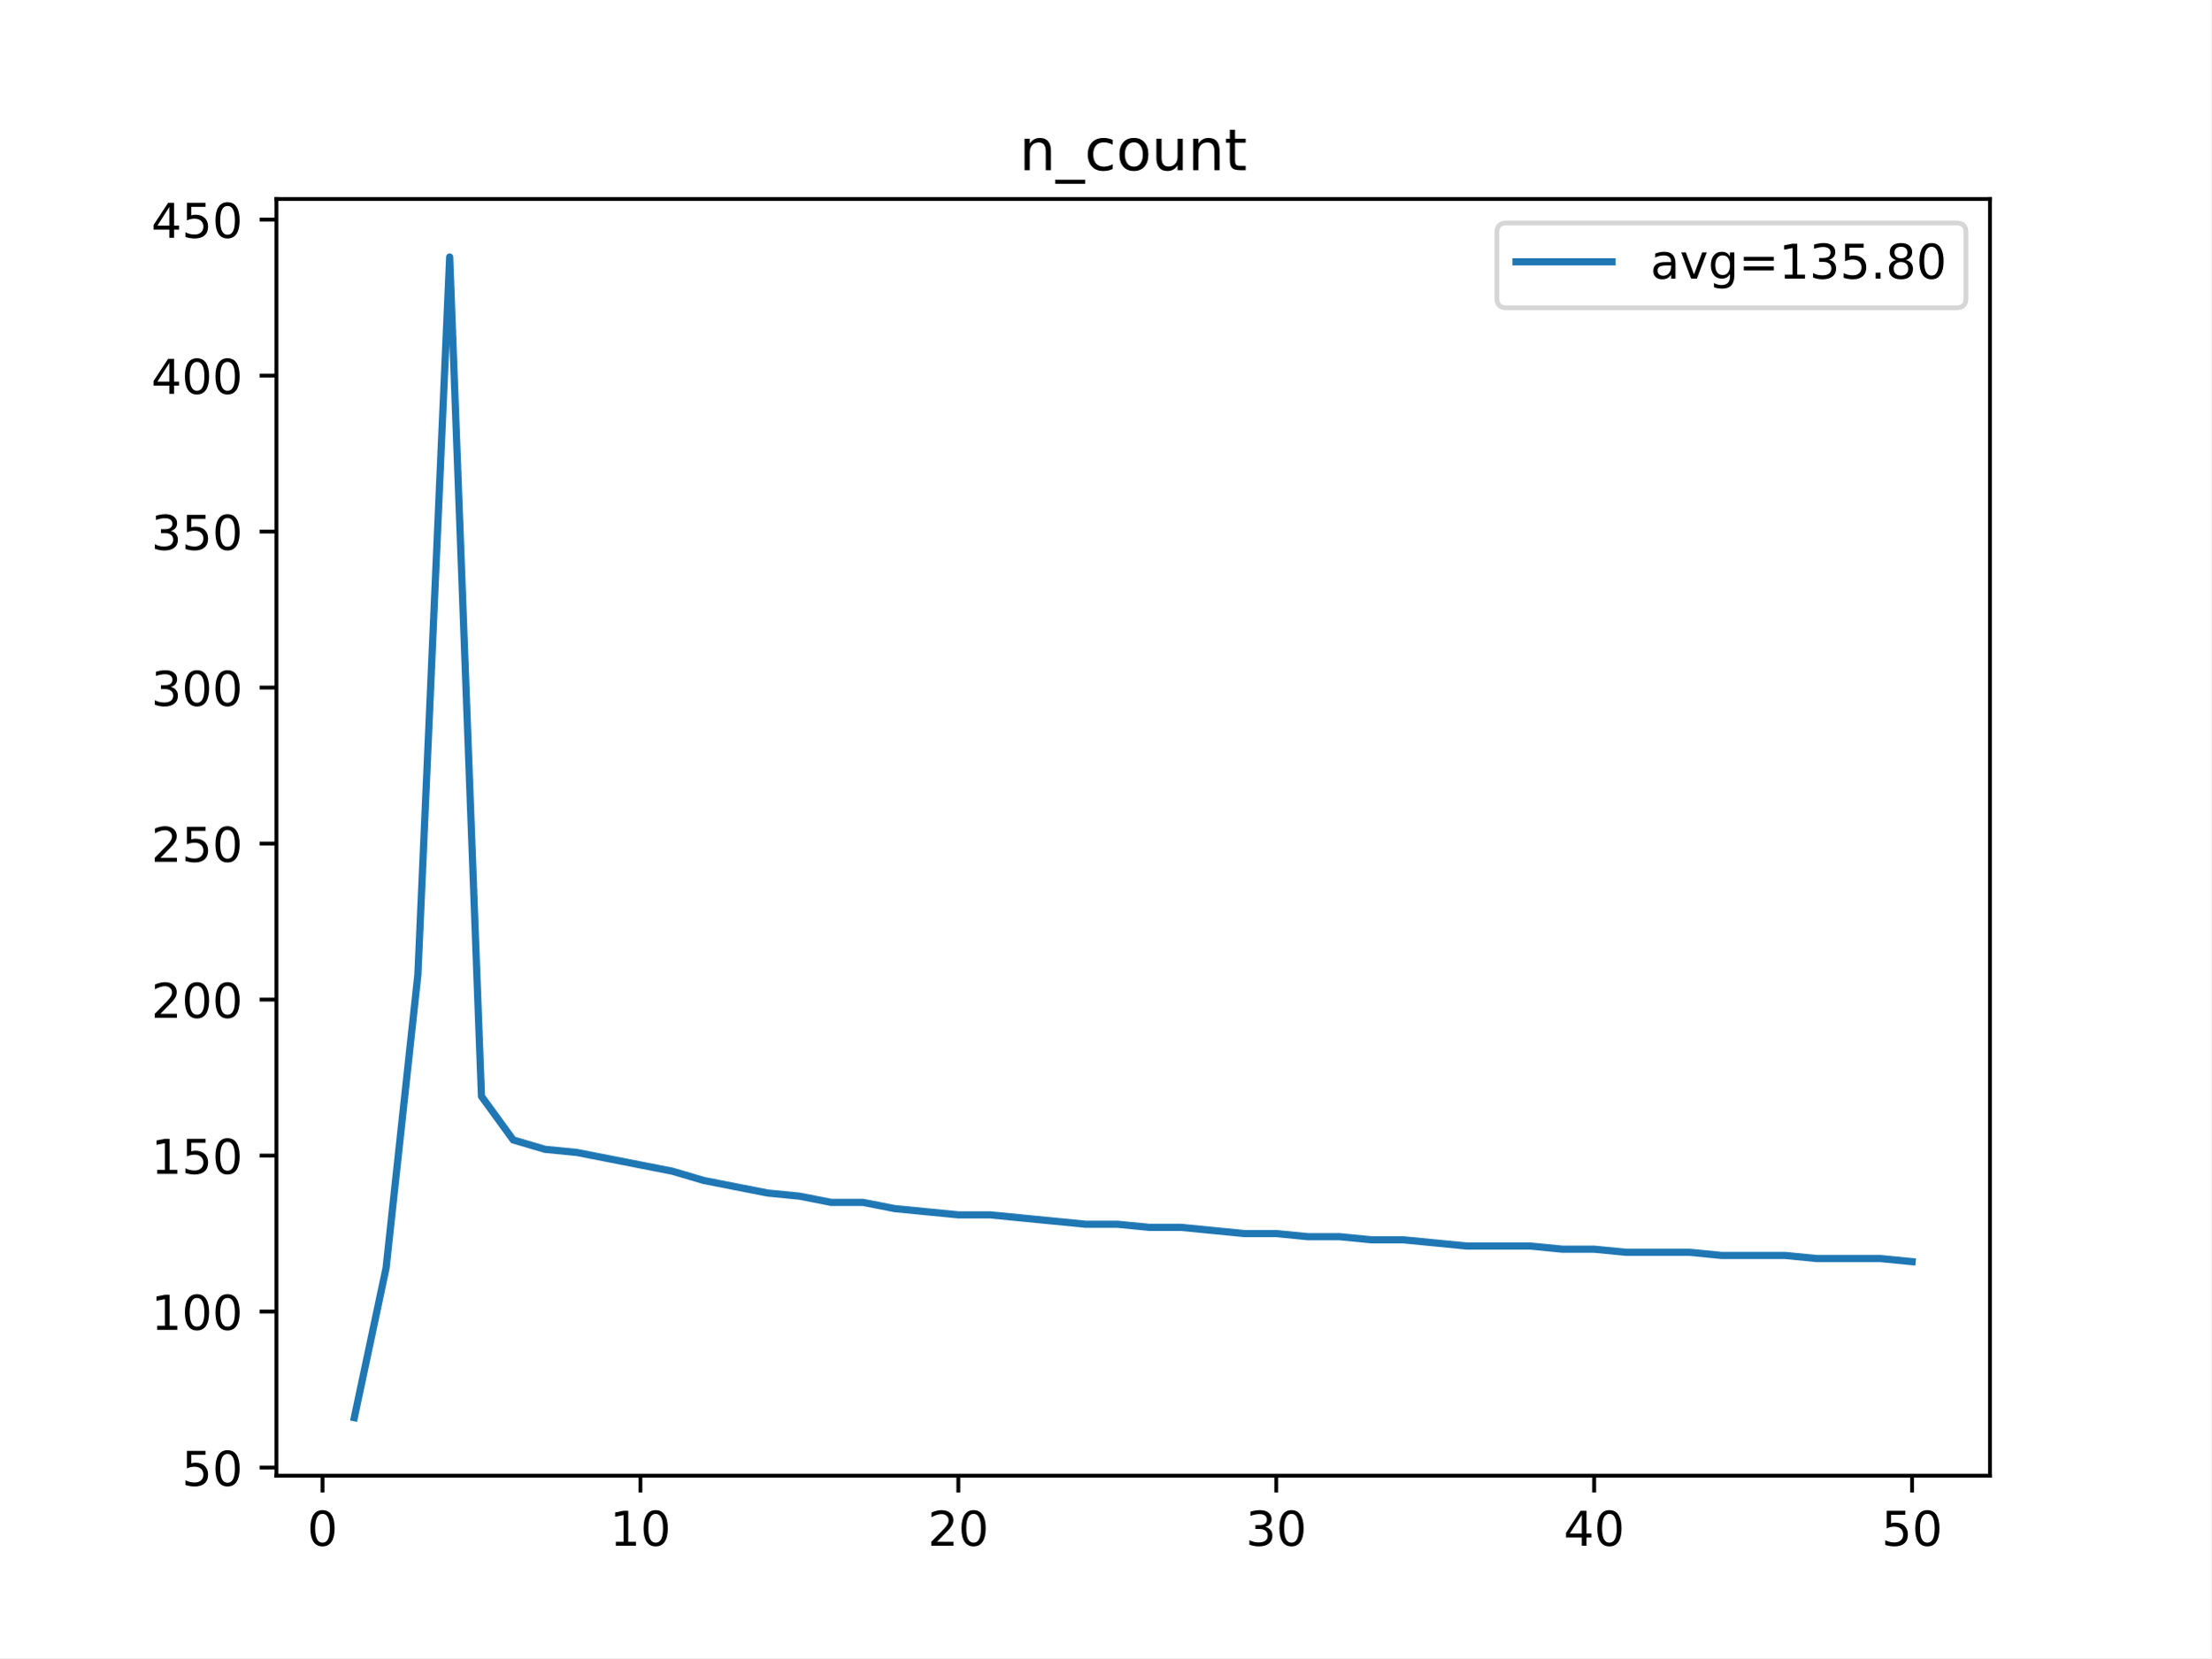
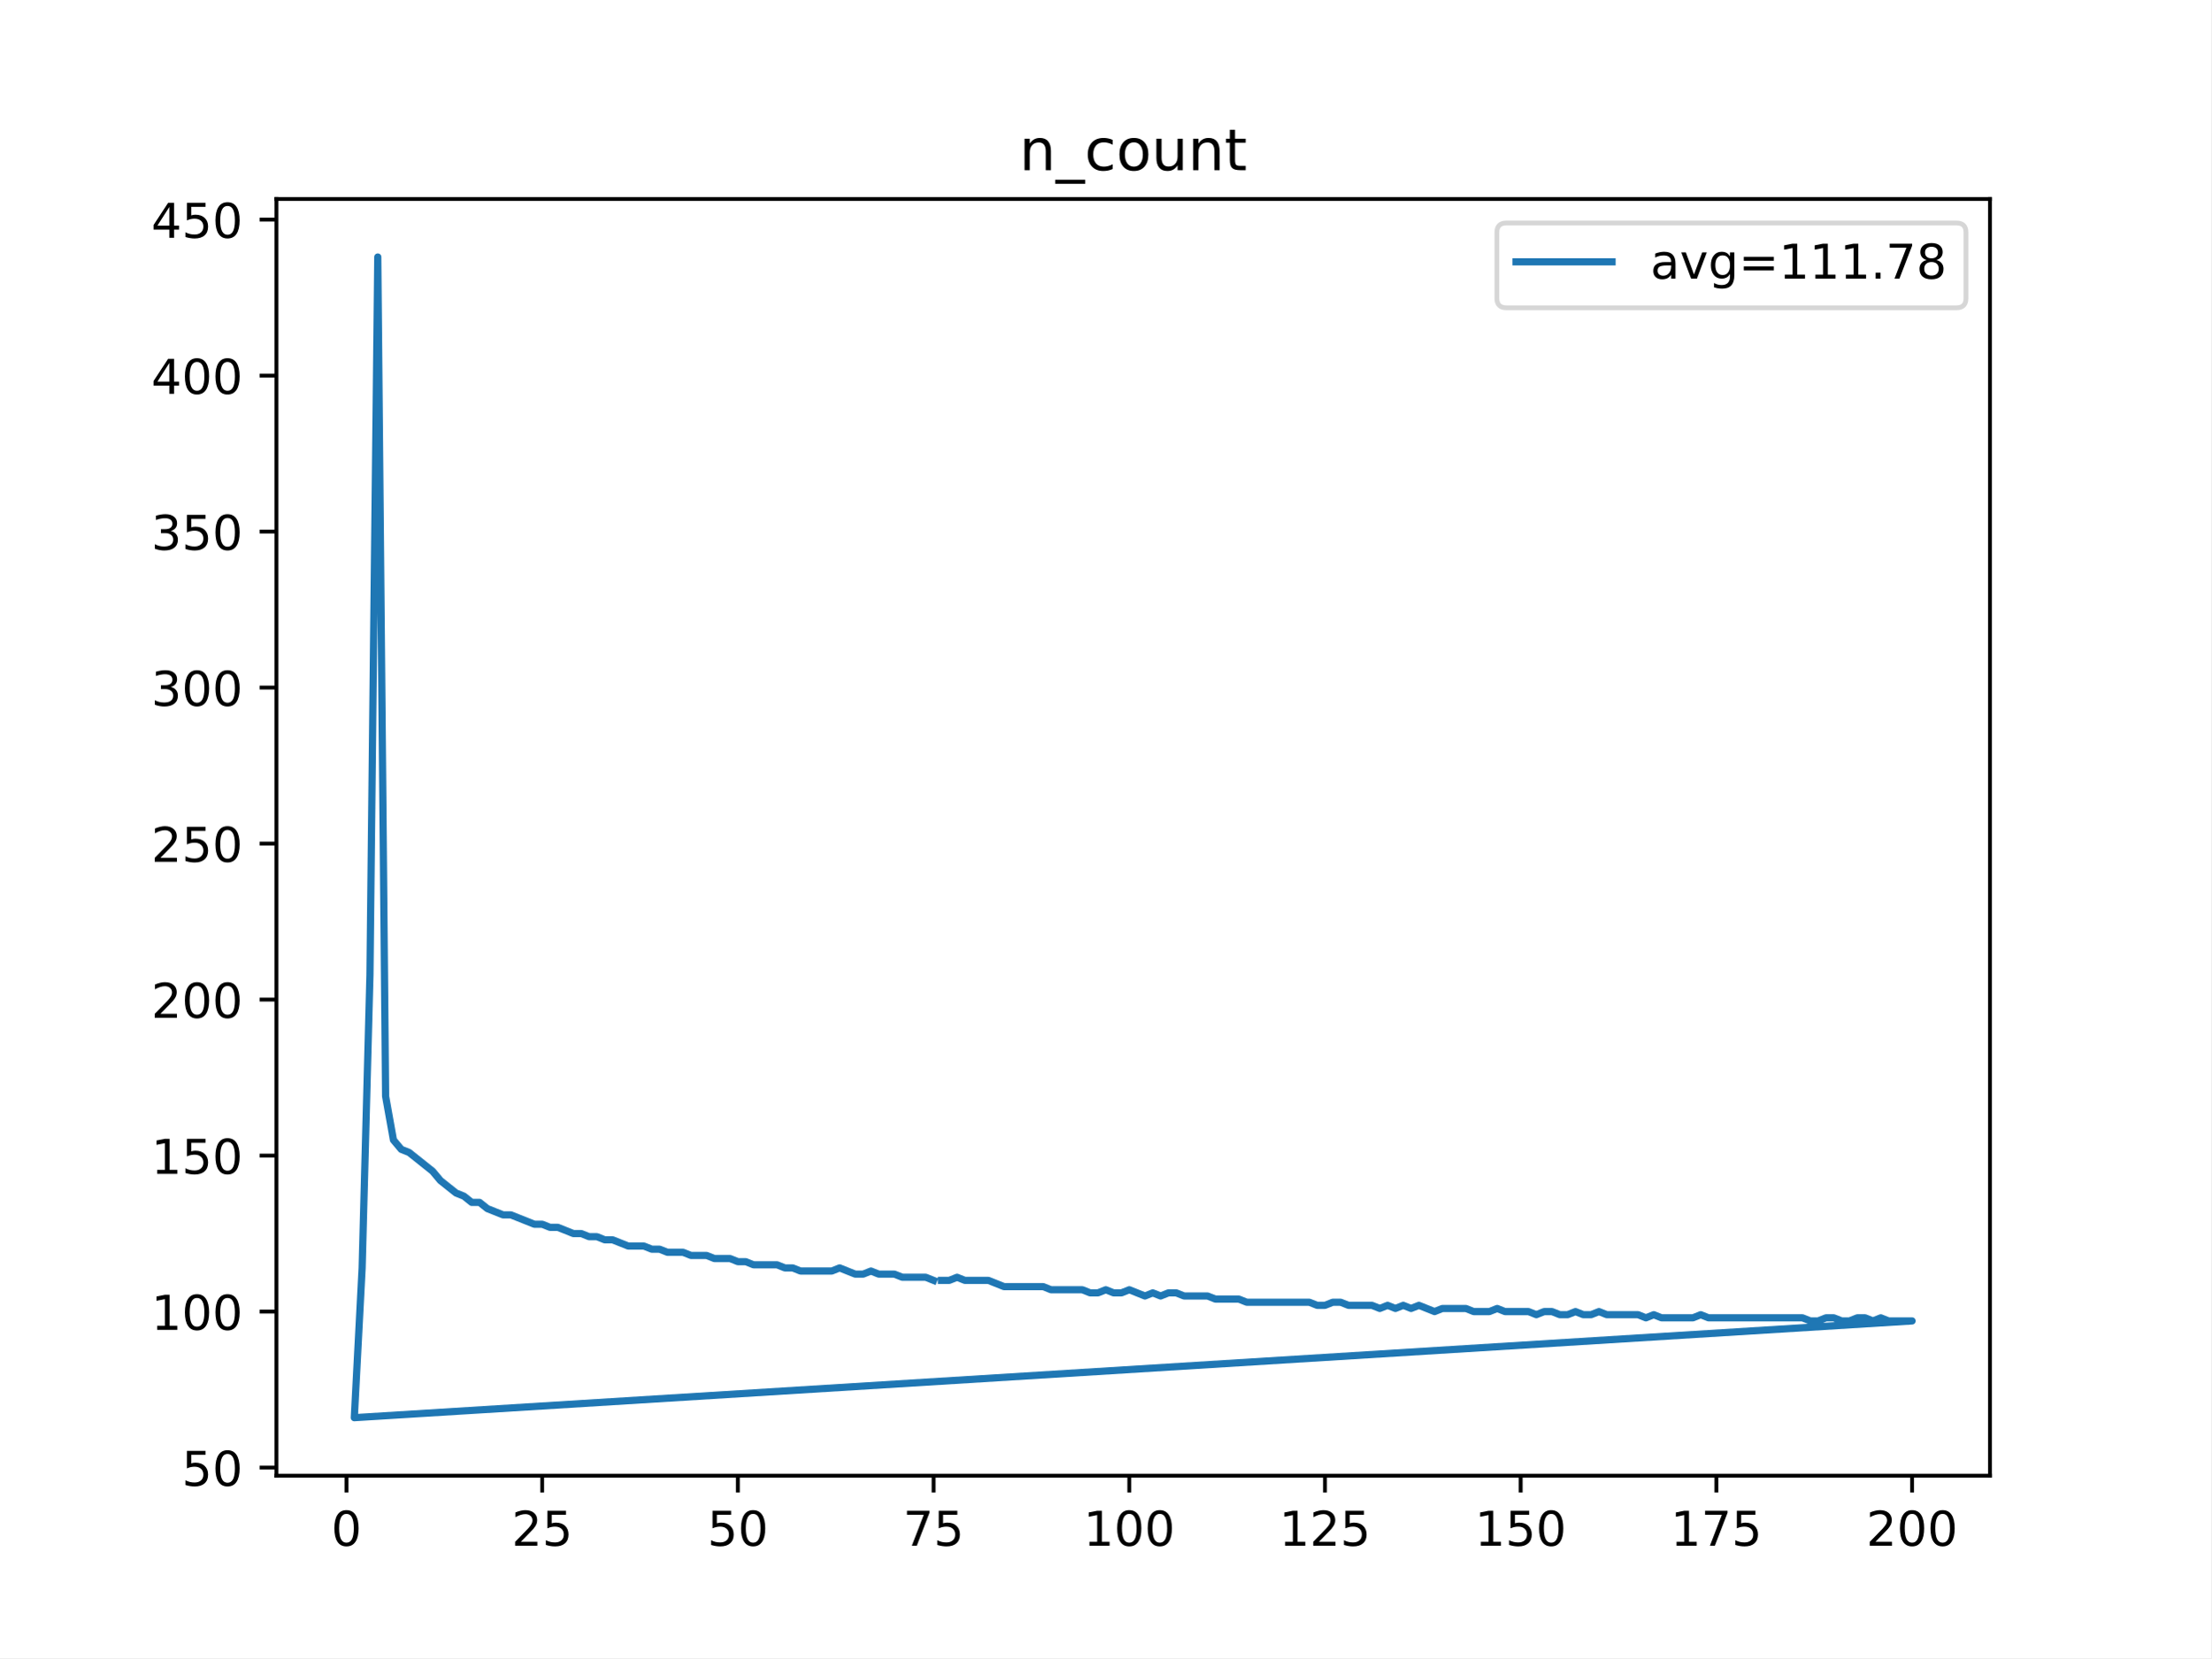
<svg xmlns="http://www.w3.org/2000/svg" xmlns:xlink="http://www.w3.org/1999/xlink" height="345.6pt" version="1.1" viewBox="0 0 460.8 345.6" width="460.8pt">
  <defs>
    <style type="text/css">
*{stroke-linecap:butt;stroke-linejoin:round;}
  </style>
  </defs>
  <g id="figure_1">
    <g id="patch_1">
      <path d="M 0 345.6  L 460.8 345.6  L 460.8 0  L 0 0  z " style="fill:#ffffff;" />
    </g>
    <g id="axes_1">
      <g id="patch_2">
        <path d="M 57.6 307.584  L 414.72 307.584  L 414.72 41.472  L 57.6 41.472  z " style="fill:#ffffff;" />
      </g>
      <g id="matplotlib.axis_1">
        <g id="xtick_1">
          <g id="line2d_1">
            <defs>
-               <path d="M 0 0  L 0 3.5  " id="m0ba747d789" style="stroke:#000000;stroke-width:0.8;" />
-             </defs>
-             <g>
-               <use style="stroke:#000000;stroke-width:0.8;" x="67.207" xlink:href="#m0ba747d789" y="307.584" />
+               <path d="M 0 0  L 0 3.5  " id="m44bd0ed9db" style="stroke:#000000;stroke-width:0.8;" />
+             </defs>
+             <g>
+               <use style="stroke:#000000;stroke-width:0.8;" x="72.201" xlink:href="#m44bd0ed9db" y="307.584" />
            </g>
          </g>
          <g id="text_1">
            <defs>
              <path d="M 31.781 66.406  Q 24.172 66.406 20.328 58.906  Q 16.5 51.422 16.5 36.375  Q 16.5 21.391 20.328 13.891  Q 24.172 6.391 31.781 6.391  Q 39.453 6.391 43.281 13.891  Q 47.125 21.391 47.125 36.375  Q 47.125 51.422 43.281 58.906  Q 39.453 66.406 31.781 66.406  z M 31.781 74.219  Q 44.047 74.219 50.516 64.516  Q 56.984 54.828 56.984 36.375  Q 56.984 17.969 50.516 8.266  Q 44.047 -1.422 31.781 -1.422  Q 19.531 -1.422 13.062 8.266  Q 6.594 17.969 6.594 36.375  Q 6.594 54.828 13.062 64.516  Q 19.531 74.219 31.781 74.219  z " id="DejaVuSans-48" />
            </defs>
-             <g transform="translate(64.02587 322.1824)scale(0.1 -0.1)">
+             <g transform="translate(69.02005 322.1824)scale(0.1 -0.1)">
              <use xlink:href="#DejaVuSans-48" />
            </g>
          </g>
        </g>
        <g id="xtick_2">
          <g id="line2d_2">
            <g>
-               <use style="stroke:#000000;stroke-width:0.8;" x="133.463" xlink:href="#m0ba747d789" y="307.584" />
+               <use style="stroke:#000000;stroke-width:0.8;" x="112.987" xlink:href="#m44bd0ed9db" y="307.584" />
            </g>
          </g>
          <g id="text_2">
            <defs>
-               <path d="M 12.406 8.297  L 28.516 8.297  L 28.516 63.922  L 10.984 60.406  L 10.984 69.391  L 28.422 72.906  L 38.281 72.906  L 38.281 8.297  L 54.391 8.297  L 54.391 0  L 12.406 0  z " id="DejaVuSans-49" />
-             </defs>
-             <g transform="translate(127.1007 322.1824)scale(0.1 -0.1)">
-               <use xlink:href="#DejaVuSans-49" />
-               <use x="63.623" xlink:href="#DejaVuSans-48" />
+               <path d="M 19.188 8.297  L 53.609 8.297  L 53.609 0  L 7.328 0  L 7.328 8.297  Q 12.938 14.109 22.625 23.891  Q 32.328 33.688 34.812 36.531  Q 39.547 41.844 41.422 45.531  Q 43.312 49.219 43.312 52.781  Q 43.312 58.594 39.234 62.25  Q 35.156 65.922 28.609 65.922  Q 23.969 65.922 18.812 64.312  Q 13.672 62.703 7.812 59.422  L 7.812 69.391  Q 13.766 71.781 18.938 73  Q 24.125 74.219 28.422 74.219  Q 39.75 74.219 46.484 68.547  Q 53.219 62.891 53.219 53.422  Q 53.219 48.922 51.531 44.891  Q 49.859 40.875 45.406 35.406  Q 44.188 33.984 37.641 27.219  Q 31.109 20.453 19.188 8.297  z " id="DejaVuSans-50" />
+               <path d="M 10.797 72.906  L 49.516 72.906  L 49.516 64.594  L 19.828 64.594  L 19.828 46.734  Q 21.969 47.469 24.109 47.828  Q 26.266 48.188 28.422 48.188  Q 40.625 48.188 47.75 41.5  Q 54.891 34.812 54.891 23.391  Q 54.891 11.625 47.562 5.094  Q 40.234 -1.422 26.906 -1.422  Q 22.312 -1.422 17.547 -0.641  Q 12.797 0.141 7.719 1.703  L 7.719 11.625  Q 12.109 9.234 16.797 8.062  Q 21.484 6.891 26.703 6.891  Q 35.156 6.891 40.078 11.328  Q 45.016 15.766 45.016 23.391  Q 45.016 31 40.078 35.438  Q 35.156 39.891 26.703 39.891  Q 22.75 39.891 18.812 39.016  Q 14.891 38.141 10.797 36.281  z " id="DejaVuSans-53" />
+             </defs>
+             <g transform="translate(106.6245 322.1824)scale(0.1 -0.1)">
+               <use xlink:href="#DejaVuSans-50" />
+               <use x="63.623" xlink:href="#DejaVuSans-53" />
            </g>
          </g>
        </g>
        <g id="xtick_3">
          <g id="line2d_3">
            <g>
-               <use style="stroke:#000000;stroke-width:0.8;" x="199.719" xlink:href="#m0ba747d789" y="307.584" />
+               <use style="stroke:#000000;stroke-width:0.8;" x="153.773" xlink:href="#m44bd0ed9db" y="307.584" />
            </g>
          </g>
          <g id="text_3">
-             <defs>
-               <path d="M 19.188 8.297  L 53.609 8.297  L 53.609 0  L 7.328 0  L 7.328 8.297  Q 12.938 14.109 22.625 23.891  Q 32.328 33.688 34.812 36.531  Q 39.547 41.844 41.422 45.531  Q 43.312 49.219 43.312 52.781  Q 43.312 58.594 39.234 62.25  Q 35.156 65.922 28.609 65.922  Q 23.969 65.922 18.812 64.312  Q 13.672 62.703 7.812 59.422  L 7.812 69.391  Q 13.766 71.781 18.938 73  Q 24.125 74.219 28.422 74.219  Q 39.75 74.219 46.484 68.547  Q 53.219 62.891 53.219 53.422  Q 53.219 48.922 51.531 44.891  Q 49.859 40.875 45.406 35.406  Q 44.188 33.984 37.641 27.219  Q 31.109 20.453 19.188 8.297  z " id="DejaVuSans-50" />
-             </defs>
-             <g transform="translate(193.3567 322.1824)scale(0.1 -0.1)">
-               <use xlink:href="#DejaVuSans-50" />
+             <g transform="translate(147.4103 322.1824)scale(0.1 -0.1)">
+               <use xlink:href="#DejaVuSans-53" />
              <use x="63.623" xlink:href="#DejaVuSans-48" />
            </g>
          </g>
        </g>
        <g id="xtick_4">
          <g id="line2d_4">
            <g>
-               <use style="stroke:#000000;stroke-width:0.8;" x="265.975" xlink:href="#m0ba747d789" y="307.584" />
+               <use style="stroke:#000000;stroke-width:0.8;" x="194.559" xlink:href="#m44bd0ed9db" y="307.584" />
            </g>
          </g>
          <g id="text_4">
            <defs>
-               <path d="M 40.578 39.312  Q 47.656 37.797 51.625 33  Q 55.609 28.219 55.609 21.188  Q 55.609 10.406 48.188 4.484  Q 40.766 -1.422 27.094 -1.422  Q 22.516 -1.422 17.656 -0.516  Q 12.797 0.391 7.625 2.203  L 7.625 11.719  Q 11.719 9.328 16.594 8.109  Q 21.484 6.891 26.812 6.891  Q 36.078 6.891 40.938 10.547  Q 45.797 14.203 45.797 21.188  Q 45.797 27.641 41.281 31.266  Q 36.766 34.906 28.719 34.906  L 20.219 34.906  L 20.219 43.016  L 29.109 43.016  Q 36.375 43.016 40.234 45.922  Q 44.094 48.828 44.094 54.297  Q 44.094 59.906 40.109 62.906  Q 36.141 65.922 28.719 65.922  Q 24.656 65.922 20.016 65.031  Q 15.375 64.156 9.812 62.312  L 9.812 71.094  Q 15.438 72.656 20.344 73.438  Q 25.25 74.219 29.594 74.219  Q 40.828 74.219 47.359 69.109  Q 53.906 64.016 53.906 55.328  Q 53.906 49.266 50.438 45.094  Q 46.969 40.922 40.578 39.312  z " id="DejaVuSans-51" />
-             </defs>
-             <g transform="translate(259.6127 322.1824)scale(0.1 -0.1)">
-               <use xlink:href="#DejaVuSans-51" />
-               <use x="63.623" xlink:href="#DejaVuSans-48" />
+               <path d="M 8.203 72.906  L 55.078 72.906  L 55.078 68.703  L 28.609 0  L 18.312 0  L 43.219 64.594  L 8.203 64.594  z " id="DejaVuSans-55" />
+             </defs>
+             <g transform="translate(188.196 322.1824)scale(0.1 -0.1)">
+               <use xlink:href="#DejaVuSans-55" />
+               <use x="63.623" xlink:href="#DejaVuSans-53" />
            </g>
          </g>
        </g>
        <g id="xtick_5">
          <g id="line2d_5">
            <g>
-               <use style="stroke:#000000;stroke-width:0.8;" x="332.231" xlink:href="#m0ba747d789" y="307.584" />
+               <use style="stroke:#000000;stroke-width:0.8;" x="235.344" xlink:href="#m44bd0ed9db" y="307.584" />
            </g>
          </g>
          <g id="text_5">
            <defs>
-               <path d="M 37.797 64.312  L 12.891 25.391  L 37.797 25.391  z M 35.203 72.906  L 47.609 72.906  L 47.609 25.391  L 58.016 25.391  L 58.016 17.188  L 47.609 17.188  L 47.609 0  L 37.797 0  L 37.797 17.188  L 4.891 17.188  L 4.891 26.703  z " id="DejaVuSans-52" />
-             </defs>
-             <g transform="translate(325.8687 322.1824)scale(0.1 -0.1)">
-               <use xlink:href="#DejaVuSans-52" />
-               <use x="63.623" xlink:href="#DejaVuSans-48" />
+               <path d="M 12.406 8.297  L 28.516 8.297  L 28.516 63.922  L 10.984 60.406  L 10.984 69.391  L 28.422 72.906  L 38.281 72.906  L 38.281 8.297  L 54.391 8.297  L 54.391 0  L 12.406 0  z " id="DejaVuSans-49" />
+             </defs>
+             <g transform="translate(225.8005 322.1824)scale(0.1 -0.1)">
+               <use xlink:href="#DejaVuSans-49" />
+               <use x="63.623" xlink:href="#DejaVuSans-48" />
+               <use x="127.246" xlink:href="#DejaVuSans-48" />
            </g>
          </g>
        </g>
        <g id="xtick_6">
          <g id="line2d_6">
            <g>
-               <use style="stroke:#000000;stroke-width:0.8;" x="398.487" xlink:href="#m0ba747d789" y="307.584" />
+               <use style="stroke:#000000;stroke-width:0.8;" x="276.13" xlink:href="#m44bd0ed9db" y="307.584" />
            </g>
          </g>
          <g id="text_6">
-             <defs>
-               <path d="M 10.797 72.906  L 49.516 72.906  L 49.516 64.594  L 19.828 64.594  L 19.828 46.734  Q 21.969 47.469 24.109 47.828  Q 26.266 48.188 28.422 48.188  Q 40.625 48.188 47.75 41.5  Q 54.891 34.812 54.891 23.391  Q 54.891 11.625 47.562 5.094  Q 40.234 -1.422 26.906 -1.422  Q 22.312 -1.422 17.547 -0.641  Q 12.797 0.141 7.719 1.703  L 7.719 11.625  Q 12.109 9.234 16.797 8.062  Q 21.484 6.891 26.703 6.891  Q 35.156 6.891 40.078 11.328  Q 45.016 15.766 45.016 23.391  Q 45.016 31 40.078 35.438  Q 35.156 39.891 26.703 39.891  Q 22.75 39.891 18.812 39.016  Q 14.891 38.141 10.797 36.281  z " id="DejaVuSans-53" />
-             </defs>
-             <g transform="translate(392.1248 322.1824)scale(0.1 -0.1)">
-               <use xlink:href="#DejaVuSans-53" />
-               <use x="63.623" xlink:href="#DejaVuSans-48" />
+             <g transform="translate(266.5863 322.1824)scale(0.1 -0.1)">
+               <use xlink:href="#DejaVuSans-49" />
+               <use x="63.623" xlink:href="#DejaVuSans-50" />
+               <use x="127.246" xlink:href="#DejaVuSans-53" />
+             </g>
+           </g>
+         </g>
+         <g id="xtick_7">
+           <g id="line2d_7">
+             <g>
+               <use style="stroke:#000000;stroke-width:0.8;" x="316.916" xlink:href="#m44bd0ed9db" y="307.584" />
+             </g>
+           </g>
+           <g id="text_7">
+             <g transform="translate(307.372 322.1824)scale(0.1 -0.1)">
+               <use xlink:href="#DejaVuSans-49" />
+               <use x="63.623" xlink:href="#DejaVuSans-53" />
+               <use x="127.246" xlink:href="#DejaVuSans-48" />
+             </g>
+           </g>
+         </g>
+         <g id="xtick_8">
+           <g id="line2d_8">
+             <g>
+               <use style="stroke:#000000;stroke-width:0.8;" x="357.702" xlink:href="#m44bd0ed9db" y="307.584" />
+             </g>
+           </g>
+           <g id="text_8">
+             <g transform="translate(348.1578 322.1824)scale(0.1 -0.1)">
+               <use xlink:href="#DejaVuSans-49" />
+               <use x="63.623" xlink:href="#DejaVuSans-55" />
+               <use x="127.246" xlink:href="#DejaVuSans-53" />
+             </g>
+           </g>
+         </g>
+         <g id="xtick_9">
+           <g id="line2d_9">
+             <g>
+               <use style="stroke:#000000;stroke-width:0.8;" x="398.487" xlink:href="#m44bd0ed9db" y="307.584" />
+             </g>
+           </g>
+           <g id="text_9">
+             <g transform="translate(388.9435 322.1824)scale(0.1 -0.1)">
+               <use xlink:href="#DejaVuSans-50" />
+               <use x="63.623" xlink:href="#DejaVuSans-48" />
+               <use x="127.246" xlink:href="#DejaVuSans-48" />
            </g>
          </g>
        </g>
      </g>
      <g id="matplotlib.axis_2">
        <g id="ytick_1">
-           <g id="line2d_7">
-             <defs>
-               <path d="M 0 0  L -3.5 0  " id="m9d8276afba" style="stroke:#000000;stroke-width:0.8;" />
-             </defs>
-             <g>
-               <use style="stroke:#000000;stroke-width:0.8;" x="57.6" xlink:href="#m9d8276afba" y="305.893" />
-             </g>
-           </g>
-           <g id="text_7">
+           <g id="line2d_10">
+             <defs>
+               <path d="M 0 0  L -3.5 0  " id="mafbf4f948b" style="stroke:#000000;stroke-width:0.8;" />
+             </defs>
+             <g>
+               <use style="stroke:#000000;stroke-width:0.8;" x="57.6" xlink:href="#mafbf4f948b" y="305.893" />
+             </g>
+           </g>
+           <g id="text_10">
            <g transform="translate(37.875 309.6924)scale(0.1 -0.1)">
              <use xlink:href="#DejaVuSans-53" />
              <use x="63.623" xlink:href="#DejaVuSans-48" />
            </g>
          </g>
        </g>
        <g id="ytick_2">
-           <g id="line2d_8">
-             <g>
-               <use style="stroke:#000000;stroke-width:0.8;" x="57.6" xlink:href="#m9d8276afba" y="273.377" />
-             </g>
-           </g>
-           <g id="text_8">
+           <g id="line2d_11">
+             <g>
+               <use style="stroke:#000000;stroke-width:0.8;" x="57.6" xlink:href="#mafbf4f948b" y="273.377" />
+             </g>
+           </g>
+           <g id="text_11">
            <g transform="translate(31.5125 277.1763)scale(0.1 -0.1)">
              <use xlink:href="#DejaVuSans-49" />
              <use x="63.623" xlink:href="#DejaVuSans-48" />
              <use x="127.246" xlink:href="#DejaVuSans-48" />
            </g>
          </g>
        </g>
        <g id="ytick_3">
-           <g id="line2d_9">
-             <g>
-               <use style="stroke:#000000;stroke-width:0.8;" x="57.6" xlink:href="#m9d8276afba" y="240.861" />
-             </g>
-           </g>
-           <g id="text_9">
+           <g id="line2d_12">
+             <g>
+               <use style="stroke:#000000;stroke-width:0.8;" x="57.6" xlink:href="#mafbf4f948b" y="240.861" />
+             </g>
+           </g>
+           <g id="text_12">
            <g transform="translate(31.5125 244.6601)scale(0.1 -0.1)">
              <use xlink:href="#DejaVuSans-49" />
              <use x="63.623" xlink:href="#DejaVuSans-53" />
              <use x="127.246" xlink:href="#DejaVuSans-48" />
            </g>
          </g>
        </g>
        <g id="ytick_4">
-           <g id="line2d_10">
-             <g>
-               <use style="stroke:#000000;stroke-width:0.8;" x="57.6" xlink:href="#m9d8276afba" y="208.345" />
-             </g>
-           </g>
-           <g id="text_10">
+           <g id="line2d_13">
+             <g>
+               <use style="stroke:#000000;stroke-width:0.8;" x="57.6" xlink:href="#mafbf4f948b" y="208.345" />
+             </g>
+           </g>
+           <g id="text_13">
            <g transform="translate(31.5125 212.144)scale(0.1 -0.1)">
              <use xlink:href="#DejaVuSans-50" />
              <use x="63.623" xlink:href="#DejaVuSans-48" />
              <use x="127.246" xlink:href="#DejaVuSans-48" />
            </g>
          </g>
        </g>
        <g id="ytick_5">
-           <g id="line2d_11">
-             <g>
-               <use style="stroke:#000000;stroke-width:0.8;" x="57.6" xlink:href="#m9d8276afba" y="175.829" />
-             </g>
-           </g>
-           <g id="text_11">
+           <g id="line2d_14">
+             <g>
+               <use style="stroke:#000000;stroke-width:0.8;" x="57.6" xlink:href="#mafbf4f948b" y="175.829" />
+             </g>
+           </g>
+           <g id="text_14">
            <g transform="translate(31.5125 179.6279)scale(0.1 -0.1)">
              <use xlink:href="#DejaVuSans-50" />
              <use x="63.623" xlink:href="#DejaVuSans-53" />
              <use x="127.246" xlink:href="#DejaVuSans-48" />
            </g>
          </g>
        </g>
        <g id="ytick_6">
-           <g id="line2d_12">
-             <g>
-               <use style="stroke:#000000;stroke-width:0.8;" x="57.6" xlink:href="#m9d8276afba" y="143.313" />
-             </g>
-           </g>
-           <g id="text_12">
+           <g id="line2d_15">
+             <g>
+               <use style="stroke:#000000;stroke-width:0.8;" x="57.6" xlink:href="#mafbf4f948b" y="143.313" />
+             </g>
+           </g>
+           <g id="text_15">
+             <defs>
+               <path d="M 40.578 39.312  Q 47.656 37.797 51.625 33  Q 55.609 28.219 55.609 21.188  Q 55.609 10.406 48.188 4.484  Q 40.766 -1.422 27.094 -1.422  Q 22.516 -1.422 17.656 -0.516  Q 12.797 0.391 7.625 2.203  L 7.625 11.719  Q 11.719 9.328 16.594 8.109  Q 21.484 6.891 26.812 6.891  Q 36.078 6.891 40.938 10.547  Q 45.797 14.203 45.797 21.188  Q 45.797 27.641 41.281 31.266  Q 36.766 34.906 28.719 34.906  L 20.219 34.906  L 20.219 43.016  L 29.109 43.016  Q 36.375 43.016 40.234 45.922  Q 44.094 48.828 44.094 54.297  Q 44.094 59.906 40.109 62.906  Q 36.141 65.922 28.719 65.922  Q 24.656 65.922 20.016 65.031  Q 15.375 64.156 9.812 62.312  L 9.812 71.094  Q 15.438 72.656 20.344 73.438  Q 25.25 74.219 29.594 74.219  Q 40.828 74.219 47.359 69.109  Q 53.906 64.016 53.906 55.328  Q 53.906 49.266 50.438 45.094  Q 46.969 40.922 40.578 39.312  z " id="DejaVuSans-51" />
+             </defs>
            <g transform="translate(31.5125 147.1117)scale(0.1 -0.1)">
              <use xlink:href="#DejaVuSans-51" />
              <use x="63.623" xlink:href="#DejaVuSans-48" />
              <use x="127.246" xlink:href="#DejaVuSans-48" />
            </g>
          </g>
        </g>
        <g id="ytick_7">
-           <g id="line2d_13">
-             <g>
-               <use style="stroke:#000000;stroke-width:0.8;" x="57.6" xlink:href="#m9d8276afba" y="110.796" />
-             </g>
-           </g>
-           <g id="text_13">
+           <g id="line2d_16">
+             <g>
+               <use style="stroke:#000000;stroke-width:0.8;" x="57.6" xlink:href="#mafbf4f948b" y="110.796" />
+             </g>
+           </g>
+           <g id="text_16">
            <g transform="translate(31.5125 114.5956)scale(0.1 -0.1)">
              <use xlink:href="#DejaVuSans-51" />
              <use x="63.623" xlink:href="#DejaVuSans-53" />
              <use x="127.246" xlink:href="#DejaVuSans-48" />
            </g>
          </g>
        </g>
        <g id="ytick_8">
-           <g id="line2d_14">
-             <g>
-               <use style="stroke:#000000;stroke-width:0.8;" x="57.6" xlink:href="#m9d8276afba" y="78.28" />
-             </g>
-           </g>
-           <g id="text_14">
+           <g id="line2d_17">
+             <g>
+               <use style="stroke:#000000;stroke-width:0.8;" x="57.6" xlink:href="#mafbf4f948b" y="78.28" />
+             </g>
+           </g>
+           <g id="text_17">
+             <defs>
+               <path d="M 37.797 64.312  L 12.891 25.391  L 37.797 25.391  z M 35.203 72.906  L 47.609 72.906  L 47.609 25.391  L 58.016 25.391  L 58.016 17.188  L 47.609 17.188  L 47.609 0  L 37.797 0  L 37.797 17.188  L 4.891 17.188  L 4.891 26.703  z " id="DejaVuSans-52" />
+             </defs>
            <g transform="translate(31.5125 82.07948)scale(0.1 -0.1)">
              <use xlink:href="#DejaVuSans-52" />
              <use x="63.623" xlink:href="#DejaVuSans-48" />
              <use x="127.246" xlink:href="#DejaVuSans-48" />
            </g>
          </g>
        </g>
        <g id="ytick_9">
-           <g id="line2d_15">
-             <g>
-               <use style="stroke:#000000;stroke-width:0.8;" x="57.6" xlink:href="#m9d8276afba" y="45.764" />
-             </g>
-           </g>
-           <g id="text_15">
+           <g id="line2d_18">
+             <g>
+               <use style="stroke:#000000;stroke-width:0.8;" x="57.6" xlink:href="#mafbf4f948b" y="45.764" />
+             </g>
+           </g>
+           <g id="text_18">
            <g transform="translate(31.5125 49.56335)scale(0.1 -0.1)">
              <use xlink:href="#DejaVuSans-52" />
              <use x="63.623" xlink:href="#DejaVuSans-53" />
              <use x="127.246" xlink:href="#DejaVuSans-48" />
            </g>
          </g>
        </g>
      </g>
-       <g id="line2d_16">
-         <path clip-path="url(#p50ab19bb66)" d="M 73.833 295.488  L 80.458 264.273  L 87.084 203.142  L 93.71 53.568  L 100.335 228.505  L 106.961 237.609  L 113.586 239.56  L 120.212 240.211  L 126.838 241.511  L 133.463 242.812  L 140.089 244.113  L 146.714 246.063  L 153.34 247.364  L 159.966 248.665  L 166.591 249.315  L 173.217 250.616  L 179.842 250.616  L 186.468 251.916  L 193.094 252.567  L 199.719 253.217  L 206.345 253.217  L 212.97 253.867  L 219.596 254.518  L 226.222 255.168  L 232.847 255.168  L 239.473 255.818  L 246.098 255.818  L 252.724 256.469  L 259.35 257.119  L 265.975 257.119  L 272.601 257.769  L 279.226 257.769  L 285.852 258.42  L 292.478 258.42  L 299.103 259.07  L 305.729 259.72  L 312.354 259.72  L 318.98 259.72  L 325.606 260.371  L 332.231 260.371  L 338.857 261.021  L 345.482 261.021  L 352.108 261.021  L 358.734 261.671  L 365.359 261.671  L 371.985 261.671  L 378.61 262.322  L 385.236 262.322  L 391.862 262.322  L 398.487 262.972  " style="fill:none;stroke:#1f77b4;stroke-linecap:square;stroke-width:1.5;" />
+       <g id="line2d_19">
+         <path clip-path="url(#pd9bbb14914)" d="M 196.19 266.874  L 197.821 266.874  L 199.453 266.223  L 201.084 266.874  L 205.979 266.874  L 209.241 268.174  L 217.399 268.174  L 219.03 268.825  L 225.556 268.825  L 227.187 269.475  L 228.819 269.475  L 230.45 268.825  L 232.081 269.475  L 233.713 269.475  L 235.344 268.825  L 238.607 270.125  L 240.239 269.475  L 241.87 270.125  L 243.501 269.475  L 245.133 269.475  L 246.764 270.125  L 251.659 270.125  L 253.29 270.776  L 258.184 270.776  L 259.816 271.426  L 272.867 271.426  L 274.499 272.076  L 276.13 272.076  L 277.761 271.426  L 279.393 271.426  L 281.024 272.076  L 285.919 272.076  L 287.55 272.727  L 289.181 272.076  L 290.813 272.727  L 292.444 272.076  L 294.076 272.727  L 295.707 272.076  L 298.97 273.377  L 300.601 272.727  L 305.496 272.727  L 307.127 273.377  L 310.39 273.377  L 312.021 272.727  L 313.653 273.377  L 318.547 273.377  L 320.179 274.027  L 321.81 273.377  L 323.441 273.377  L 325.073 274.027  L 326.704 274.027  L 328.336 273.377  L 329.967 274.027  L 331.599 274.027  L 333.23 273.377  L 334.862 274.027  L 341.387 274.027  L 343.019 274.678  L 344.65 274.027  L 346.282 274.678  L 352.807 274.678  L 354.439 274.027  L 356.07 274.678  L 375.647 274.678  L 377.279 275.328  L 378.91 275.328  L 380.542 274.678  L 382.173 274.678  L 383.804 275.328  L 385.436 275.328  L 387.067 274.678  L 388.699 274.678  L 390.33 275.328  L 391.962 274.678  L 393.593 275.328  L 398.487 275.328  L 73.833 295.488  L 75.464 264.273  L 77.096 203.142  L 78.727 53.568  L 80.358 228.505  L 81.99 237.609  L 83.621 239.56  L 85.253 240.211  L 90.147 244.113  L 91.778 246.063  L 95.041 248.665  L 96.673 249.315  L 98.304 250.616  L 99.936 250.616  L 101.567 251.916  L 104.83 253.217  L 106.461 253.217  L 111.356 255.168  L 112.987 255.168  L 114.618 255.818  L 116.25 255.818  L 119.513 257.119  L 121.144 257.119  L 122.776 257.769  L 124.407 257.769  L 126.038 258.42  L 127.67 258.42  L 130.933 259.72  L 134.196 259.72  L 135.827 260.371  L 137.458 260.371  L 139.09 261.021  L 142.353 261.021  L 143.984 261.671  L 147.247 261.671  L 148.879 262.322  L 152.141 262.322  L 153.773 262.972  L 155.404 262.972  L 157.036 263.622  L 161.93 263.622  L 163.561 264.273  L 165.193 264.273  L 166.824 264.923  L 173.35 264.923  L 174.981 264.273  L 178.244 265.573  L 179.876 265.573  L 181.507 264.923  L 183.139 265.573  L 186.401 265.573  L 188.033 266.223  L 192.927 266.223  L 194.559 266.874  L 194.559 266.874  " style="fill:none;stroke:#1f77b4;stroke-linecap:square;stroke-width:1.5;" />
      </g>
      <g id="patch_3">
        <path d="M 57.6 307.584  L 57.6 41.472  " style="fill:none;stroke:#000000;stroke-linecap:square;stroke-linejoin:miter;stroke-width:0.8;" />
      </g>
      <g id="patch_4">
        <path d="M 414.72 307.584  L 414.72 41.472  " style="fill:none;stroke:#000000;stroke-linecap:square;stroke-linejoin:miter;stroke-width:0.8;" />
      </g>
      <g id="patch_5">
        <path d="M 57.6 307.584  L 414.72 307.584  " style="fill:none;stroke:#000000;stroke-linecap:square;stroke-linejoin:miter;stroke-width:0.8;" />
      </g>
      <g id="patch_6">
        <path d="M 57.6 41.472  L 414.72 41.472  " style="fill:none;stroke:#000000;stroke-linecap:square;stroke-linejoin:miter;stroke-width:0.8;" />
      </g>
-       <g id="text_16">
+       <g id="text_19">
        <defs>
          <path d="M 54.891 33.016  L 54.891 0  L 45.906 0  L 45.906 32.719  Q 45.906 40.484 42.875 44.328  Q 39.844 48.188 33.797 48.188  Q 26.516 48.188 22.312 43.547  Q 18.109 38.922 18.109 30.906  L 18.109 0  L 9.078 0  L 9.078 54.688  L 18.109 54.688  L 18.109 46.188  Q 21.344 51.125 25.703 53.562  Q 30.078 56 35.797 56  Q 45.219 56 50.047 50.172  Q 54.891 44.344 54.891 33.016  z " id="DejaVuSans-110" />
          <path d="M 50.984 -16.609  L 50.984 -23.578  L -0.984 -23.578  L -0.984 -16.609  z " id="DejaVuSans-95" />
          <path d="M 48.781 52.594  L 48.781 44.188  Q 44.969 46.297 41.141 47.344  Q 37.312 48.391 33.406 48.391  Q 24.656 48.391 19.812 42.844  Q 14.984 37.312 14.984 27.297  Q 14.984 17.281 19.812 11.734  Q 24.656 6.203 33.406 6.203  Q 37.312 6.203 41.141 7.25  Q 44.969 8.297 48.781 10.406  L 48.781 2.094  Q 45.016 0.344 40.984 -0.531  Q 36.969 -1.422 32.422 -1.422  Q 20.062 -1.422 12.781 6.344  Q 5.516 14.109 5.516 27.297  Q 5.516 40.672 12.859 48.328  Q 20.219 56 33.016 56  Q 37.156 56 41.109 55.141  Q 45.062 54.297 48.781 52.594  z " id="DejaVuSans-99" />
          <path d="M 30.609 48.391  Q 23.391 48.391 19.188 42.75  Q 14.984 37.109 14.984 27.297  Q 14.984 17.484 19.156 11.844  Q 23.344 6.203 30.609 6.203  Q 37.797 6.203 41.984 11.859  Q 46.188 17.531 46.188 27.297  Q 46.188 37.016 41.984 42.703  Q 37.797 48.391 30.609 48.391  z M 30.609 56  Q 42.328 56 49.016 48.375  Q 55.719 40.766 55.719 27.297  Q 55.719 13.875 49.016 6.219  Q 42.328 -1.422 30.609 -1.422  Q 18.844 -1.422 12.172 6.219  Q 5.516 13.875 5.516 27.297  Q 5.516 40.766 12.172 48.375  Q 18.844 56 30.609 56  z " id="DejaVuSans-111" />
          <path d="M 8.5 21.578  L 8.5 54.688  L 17.484 54.688  L 17.484 21.922  Q 17.484 14.156 20.5 10.266  Q 23.531 6.391 29.594 6.391  Q 36.859 6.391 41.078 11.031  Q 45.312 15.672 45.312 23.688  L 45.312 54.688  L 54.297 54.688  L 54.297 0  L 45.312 0  L 45.312 8.406  Q 42.047 3.422 37.719 1  Q 33.406 -1.422 27.688 -1.422  Q 18.266 -1.422 13.375 4.438  Q 8.5 10.297 8.5 21.578  z M 31.109 56  z " id="DejaVuSans-117" />
          <path d="M 18.312 70.219  L 18.312 54.688  L 36.812 54.688  L 36.812 47.703  L 18.312 47.703  L 18.312 18.016  Q 18.312 11.328 20.141 9.422  Q 21.969 7.516 27.594 7.516  L 36.812 7.516  L 36.812 0  L 27.594 0  Q 17.188 0 13.234 3.875  Q 9.281 7.766 9.281 18.016  L 9.281 47.703  L 2.688 47.703  L 2.688 54.688  L 9.281 54.688  L 9.281 70.219  z " id="DejaVuSans-116" />
        </defs>
        <g transform="translate(212.43 35.472)scale(0.12 -0.12)">
          <use xlink:href="#DejaVuSans-110" />
          <use x="63.379" xlink:href="#DejaVuSans-95" />
          <use x="113.379" xlink:href="#DejaVuSans-99" />
          <use x="168.359" xlink:href="#DejaVuSans-111" />
          <use x="229.541" xlink:href="#DejaVuSans-117" />
          <use x="292.92" xlink:href="#DejaVuSans-110" />
          <use x="356.299" xlink:href="#DejaVuSans-116" />
        </g>
      </g>
      <g id="legend_1">
        <g id="patch_7">
          <path d="M 313.954 64.15  L 407.72 64.15  Q 409.72 64.15 409.72 62.15  L 409.72 48.472  Q 409.72 46.472 407.72 46.472  L 313.954 46.472  Q 311.954 46.472 311.954 48.472  L 311.954 62.15  Q 311.954 64.15 313.954 64.15  z " style="fill:#ffffff;opacity:0.8;stroke:#cccccc;stroke-linejoin:miter;" />
        </g>
-         <g id="line2d_17">
+         <g id="line2d_20">
          <path d="M 315.954 54.57  L 335.954 54.57  " style="fill:none;stroke:#1f77b4;stroke-linecap:square;stroke-width:1.5;" />
        </g>
-         <g id="line2d_18" />
-         <g id="text_17">
+         <g id="line2d_21" />
+         <g id="text_20">
          <defs>
            <path d="M 34.281 27.484  Q 23.391 27.484 19.188 25  Q 14.984 22.516 14.984 16.5  Q 14.984 11.719 18.141 8.906  Q 21.297 6.109 26.703 6.109  Q 34.188 6.109 38.703 11.406  Q 43.219 16.703 43.219 25.484  L 43.219 27.484  z M 52.203 31.203  L 52.203 0  L 43.219 0  L 43.219 8.297  Q 40.141 3.328 35.547 0.953  Q 30.953 -1.422 24.312 -1.422  Q 15.922 -1.422 10.953 3.297  Q 6 8.016 6 15.922  Q 6 25.141 12.172 29.828  Q 18.359 34.516 30.609 34.516  L 43.219 34.516  L 43.219 35.406  Q 43.219 41.609 39.141 45  Q 35.062 48.391 27.688 48.391  Q 23 48.391 18.547 47.266  Q 14.109 46.141 10.016 43.891  L 10.016 52.203  Q 14.938 54.109 19.578 55.047  Q 24.219 56 28.609 56  Q 40.484 56 46.344 49.844  Q 52.203 43.703 52.203 31.203  z " id="DejaVuSans-97" />
            <path d="M 2.984 54.688  L 12.5 54.688  L 29.594 8.797  L 46.688 54.688  L 56.203 54.688  L 35.688 0  L 23.484 0  z " id="DejaVuSans-118" />
            <path d="M 45.406 27.984  Q 45.406 37.75 41.375 43.109  Q 37.359 48.484 30.078 48.484  Q 22.859 48.484 18.828 43.109  Q 14.797 37.75 14.797 27.984  Q 14.797 18.266 18.828 12.891  Q 22.859 7.516 30.078 7.516  Q 37.359 7.516 41.375 12.891  Q 45.406 18.266 45.406 27.984  z M 54.391 6.781  Q 54.391 -7.172 48.188 -13.984  Q 42 -20.797 29.203 -20.797  Q 24.469 -20.797 20.266 -20.094  Q 16.062 -19.391 12.109 -17.922  L 12.109 -9.188  Q 16.062 -11.328 19.922 -12.344  Q 23.781 -13.375 27.781 -13.375  Q 36.625 -13.375 41.016 -8.766  Q 45.406 -4.156 45.406 5.172  L 45.406 9.625  Q 42.625 4.781 38.281 2.391  Q 33.938 0 27.875 0  Q 17.828 0 11.672 7.656  Q 5.516 15.328 5.516 27.984  Q 5.516 40.672 11.672 48.328  Q 17.828 56 27.875 56  Q 33.938 56 38.281 53.609  Q 42.625 51.219 45.406 46.391  L 45.406 54.688  L 54.391 54.688  z " id="DejaVuSans-103" />
            <path d="M 10.594 45.406  L 73.188 45.406  L 73.188 37.203  L 10.594 37.203  z M 10.594 25.484  L 73.188 25.484  L 73.188 17.188  L 10.594 17.188  z " id="DejaVuSans-61" />
            <path d="M 10.688 12.406  L 21 12.406  L 21 0  L 10.688 0  z " id="DejaVuSans-46" />
            <path d="M 31.781 34.625  Q 24.75 34.625 20.719 30.859  Q 16.703 27.094 16.703 20.516  Q 16.703 13.922 20.719 10.156  Q 24.75 6.391 31.781 6.391  Q 38.812 6.391 42.859 10.172  Q 46.922 13.969 46.922 20.516  Q 46.922 27.094 42.891 30.859  Q 38.875 34.625 31.781 34.625  z M 21.922 38.812  Q 15.578 40.375 12.031 44.719  Q 8.5 49.078 8.5 55.328  Q 8.5 64.062 14.719 69.141  Q 20.953 74.219 31.781 74.219  Q 42.672 74.219 48.875 69.141  Q 55.078 64.062 55.078 55.328  Q 55.078 49.078 51.531 44.719  Q 48 40.375 41.703 38.812  Q 48.828 37.156 52.797 32.312  Q 56.781 27.484 56.781 20.516  Q 56.781 9.906 50.312 4.234  Q 43.844 -1.422 31.781 -1.422  Q 19.734 -1.422 13.25 4.234  Q 6.781 9.906 6.781 20.516  Q 6.781 27.484 10.781 32.312  Q 14.797 37.156 21.922 38.812  z M 18.312 54.391  Q 18.312 48.734 21.844 45.562  Q 25.391 42.391 31.781 42.391  Q 38.141 42.391 41.719 45.562  Q 45.312 48.734 45.312 54.391  Q 45.312 60.062 41.719 63.234  Q 38.141 66.406 31.781 66.406  Q 25.391 66.406 21.844 63.234  Q 18.312 60.062 18.312 54.391  z " id="DejaVuSans-56" />
          </defs>
          <g transform="translate(343.9544 58.07044)scale(0.1 -0.1)">
            <use xlink:href="#DejaVuSans-97" />
            <use x="61.279" xlink:href="#DejaVuSans-118" />
            <use x="120.459" xlink:href="#DejaVuSans-103" />
            <use x="183.936" xlink:href="#DejaVuSans-61" />
            <use x="267.725" xlink:href="#DejaVuSans-49" />
-             <use x="331.348" xlink:href="#DejaVuSans-51" />
-             <use x="394.971" xlink:href="#DejaVuSans-53" />
+             <use x="331.348" xlink:href="#DejaVuSans-49" />
+             <use x="394.971" xlink:href="#DejaVuSans-49" />
            <use x="458.594" xlink:href="#DejaVuSans-46" />
-             <use x="490.381" xlink:href="#DejaVuSans-56" />
-             <use x="554.004" xlink:href="#DejaVuSans-48" />
+             <use x="490.381" xlink:href="#DejaVuSans-55" />
+             <use x="554.004" xlink:href="#DejaVuSans-56" />
          </g>
        </g>
      </g>
    </g>
  </g>
  <defs>
-     <clipPath id="p50ab19bb66">
+     <clipPath id="pd9bbb14914">
      <rect height="266.112" width="357.12" x="57.6" y="41.472" />
    </clipPath>
  </defs>
</svg>
